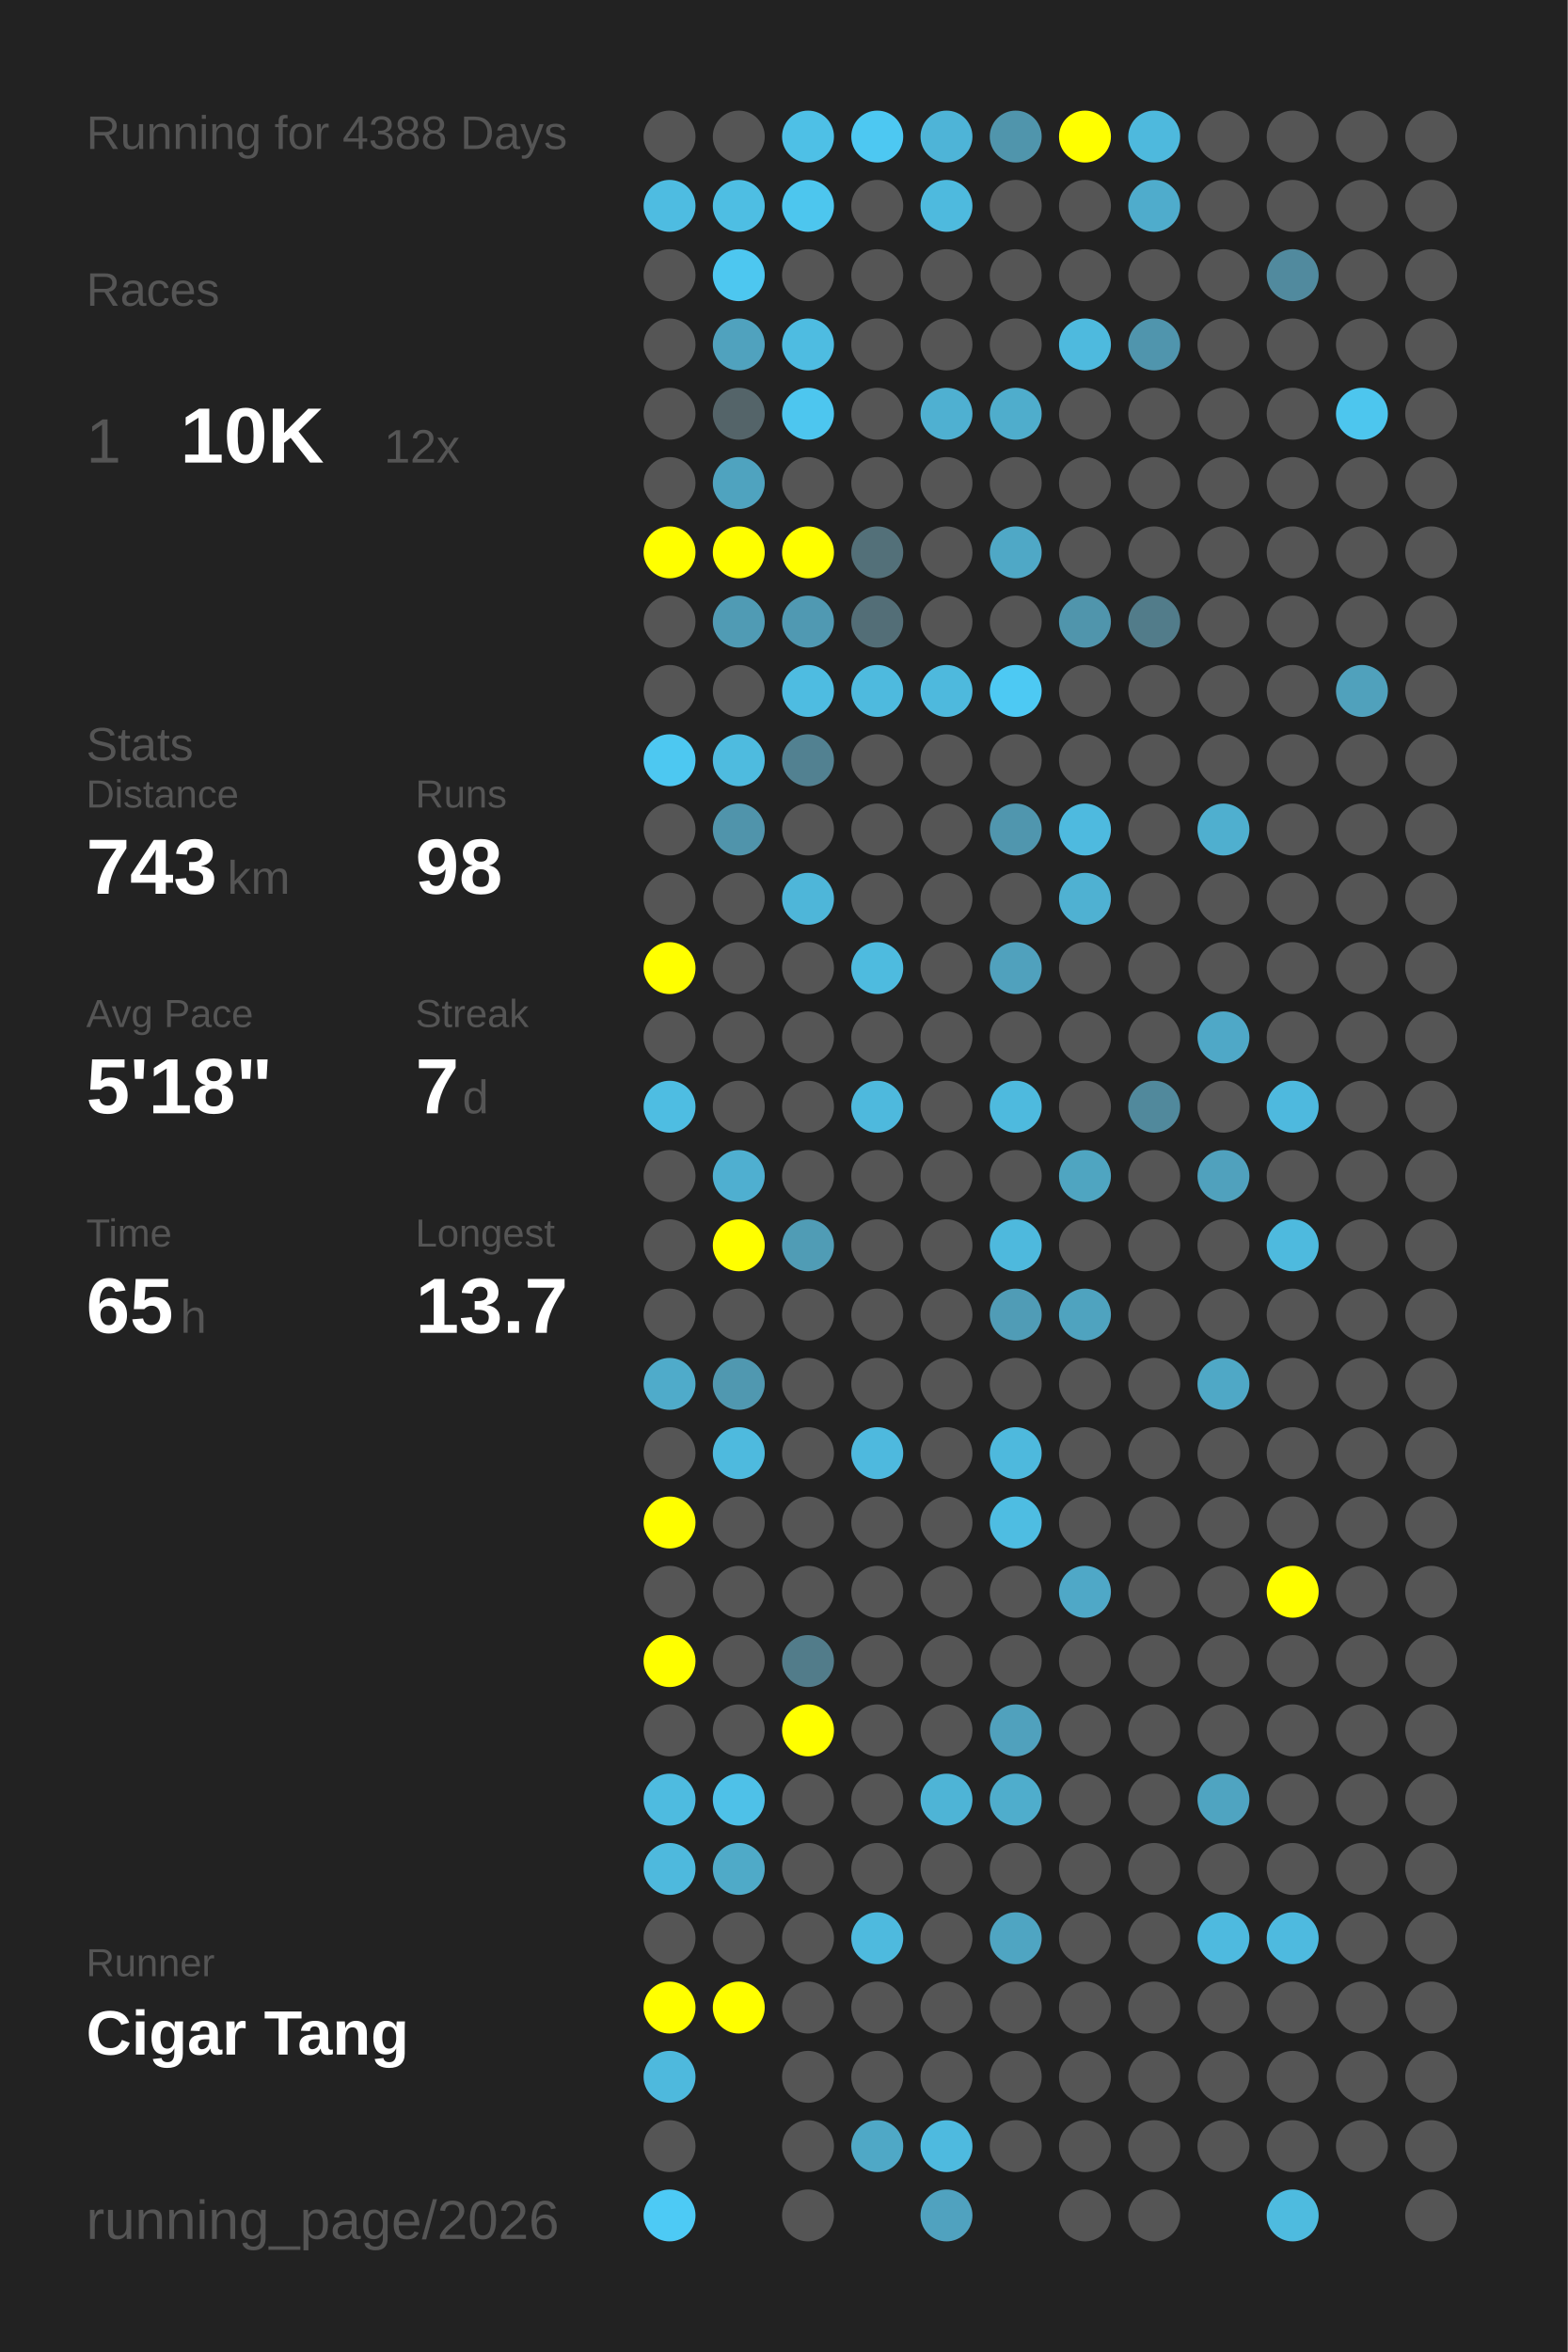
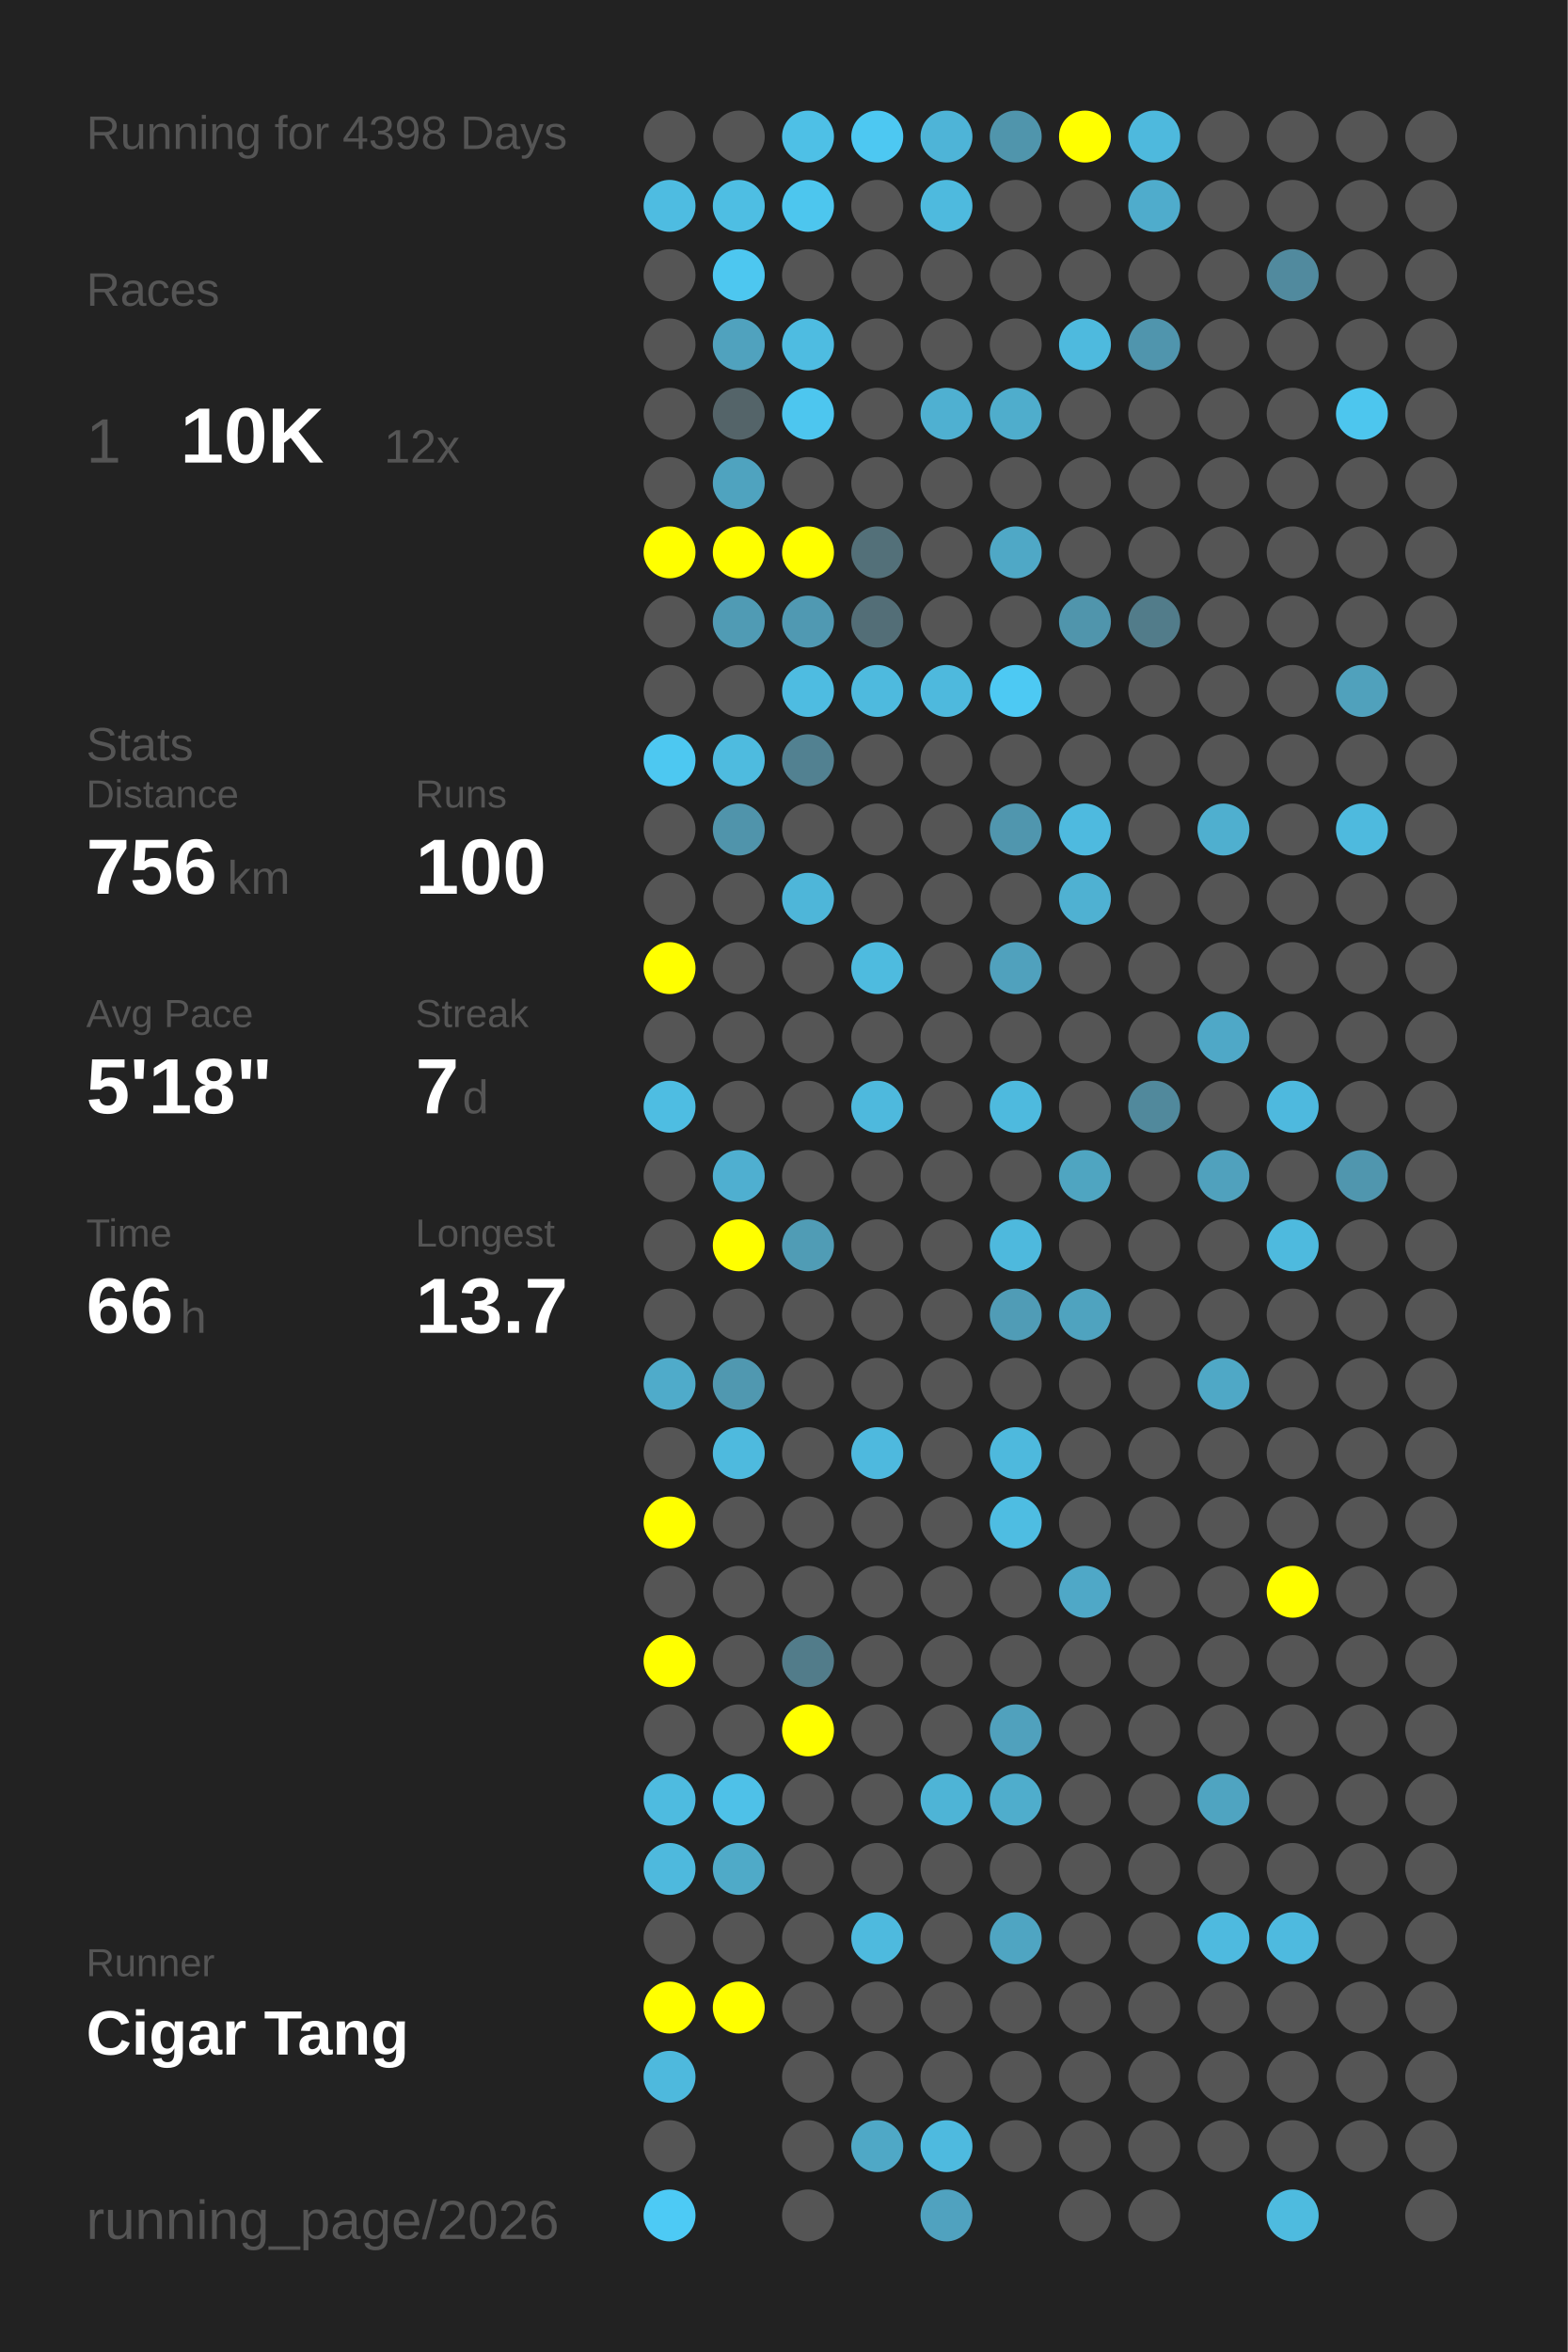
<svg xmlns="http://www.w3.org/2000/svg" baseProfile="full" height="300mm" version="1.1" viewBox="0,0,200,300" width="200mm">
  <defs />
  <rect fill="#222222" height="300" width="200" x="0" y="0" />
-   <text fill="#555555" style="font-size:6px; font-family:Arial;" x="11" y="19">Running for 4388 Days</text>
+   <text fill="#555555" style="font-size:6px; font-family:Arial;" x="11" y="19">Running for 4398 Days</text>
  <text fill="#555555" style="font-size:6px; font-family:Arial;" x="11" y="39">Races</text>
  <text fill="#555555" style="font-size:8px; font-family:Arial;" x="11" y="59">1</text>
  <text fill="#FFFFFF" style="font-size:10px; font-family:Arial; font-weight:bold;" x="23" y="59">10K</text>
  <text fill="#555555" style="font-size:6px; font-family:Arial;" x="49" y="59">12x</text>
  <text fill="#555555" style="font-size:6px; font-family:Arial;" x="11" y="97">Stats</text>
  <text fill="#555555" style="font-size:5px; font-family:Arial;" x="11" y="103">Distance</text>
-   <text fill="#FFFFFF" style="font-size:10px; font-family:Arial; font-weight:bold;" x="11" y="114">743</text>
+   <text fill="#FFFFFF" style="font-size:10px; font-family:Arial; font-weight:bold;" x="11" y="114">756</text>
  <text fill="#555555" style="font-size:6px; font-family:Arial;" x="29" y="114">km</text>
  <text fill="#555555" style="font-size:5px; font-family:Arial;" x="53" y="103">Runs</text>
-   <text fill="#FFFFFF" style="font-size:10px; font-family:Arial; font-weight:bold;" x="53" y="114">98</text>
+   <text fill="#FFFFFF" style="font-size:10px; font-family:Arial; font-weight:bold;" x="53" y="114">100</text>
  <text fill="#555555" style="font-size:5px; font-family:Arial;" x="11" y="131">Avg Pace</text>
  <text fill="#FFFFFF" style="font-size:10px; font-family:Arial; font-weight:bold;" x="11" y="142">5'18"</text>
  <text fill="#555555" style="font-size:5px; font-family:Arial;" x="53" y="131">Streak</text>
  <text fill="#FFFFFF" style="font-size:10px; font-family:Arial; font-weight:bold;" x="53" y="142">7</text>
  <text fill="#555555" style="font-size:6px; font-family:Arial;" x="59" y="142">d</text>
  <text fill="#555555" style="font-size:5px; font-family:Arial;" x="11" y="159">Time</text>
-   <text fill="#FFFFFF" style="font-size:10px; font-family:Arial; font-weight:bold;" x="11" y="170">65</text>
+   <text fill="#FFFFFF" style="font-size:10px; font-family:Arial; font-weight:bold;" x="11" y="170">66</text>
  <text fill="#555555" style="font-size:6px; font-family:Arial;" x="23" y="170">h</text>
  <text fill="#555555" style="font-size:5px; font-family:Arial;" x="53" y="159">Longest</text>
  <text fill="#FFFFFF" style="font-size:10px; font-family:Arial; font-weight:bold;" x="53" y="170">13.7</text>
  <text fill="#555555" style="font-size:5px; font-family:Arial;" x="11" y="252.065">Runner</text>
  <text fill="#FFFFFF" style="font-size:8px; font-family:Arial; font-weight:bold;" x="11" y="262.065">Cigar Tang</text>
  <text fill="#555555" style="font-size:7px; font-family:Arial;" x="11" y="285.581">running_page/2026</text>
  <circle cx="85.417" cy="17.419" fill="#555555" r="3.312" />
  <circle cx="85.417" cy="26.258" fill="#4ebce1" r="3.312" />
  <circle cx="85.417" cy="35.097" fill="#555555" r="3.312" />
  <circle cx="85.417" cy="43.935" fill="#555555" r="3.312" />
  <circle cx="85.417" cy="52.774" fill="#555555" r="3.312" />
  <circle cx="85.417" cy="61.613" fill="#555555" r="3.312" />
  <circle cx="85.417" cy="70.452" fill="#FFFF00" r="3.312" />
  <circle cx="85.417" cy="79.29" fill="#555555" r="3.312" />
  <circle cx="85.417" cy="88.129" fill="#555555" r="3.312" />
  <circle cx="85.417" cy="96.968" fill="#4dc8f1" r="3.312" />
  <circle cx="85.417" cy="105.806" fill="#555555" r="3.312" />
  <circle cx="85.417" cy="114.645" fill="#555555" r="3.312" />
  <circle cx="85.417" cy="123.484" fill="#FFFF00" r="3.312" />
  <circle cx="85.417" cy="132.323" fill="#555555" r="3.312" />
  <circle cx="85.417" cy="141.161" fill="#4ebde2" r="3.312" />
  <circle cx="85.417" cy="150" fill="#555555" r="3.312" />
  <circle cx="85.417" cy="158.839" fill="#555555" r="3.312" />
  <circle cx="85.417" cy="167.677" fill="#555555" r="3.312" />
  <circle cx="85.417" cy="176.516" fill="#4fabca" r="3.312" />
  <circle cx="85.417" cy="185.355" fill="#555555" r="3.312" />
  <circle cx="85.417" cy="194.194" fill="#FFFF00" r="3.312" />
  <circle cx="85.417" cy="203.032" fill="#555555" r="3.312" />
  <circle cx="85.417" cy="211.871" fill="#FFFF00" r="3.312" />
  <circle cx="85.417" cy="220.71" fill="#555555" r="3.312" />
  <circle cx="85.417" cy="229.548" fill="#4ebbe0" r="3.312" />
  <circle cx="85.417" cy="238.387" fill="#4eb9dd" r="3.312" />
  <circle cx="85.417" cy="247.226" fill="#555555" r="3.312" />
  <circle cx="85.417" cy="256.065" fill="#FFFF00" r="3.312" />
  <circle cx="85.417" cy="264.903" fill="#4eb9dd" r="3.312" />
  <circle cx="85.417" cy="273.742" fill="#555555" r="3.312" />
  <circle cx="85.417" cy="282.581" fill="#4dcaf5" r="3.312" />
  <circle cx="94.25" cy="17.419" fill="#555555" r="3.312" />
  <circle cx="94.25" cy="26.258" fill="#4ebee3" r="3.312" />
  <circle cx="94.25" cy="35.097" fill="#4dc7f0" r="3.312" />
  <circle cx="94.25" cy="43.935" fill="#50a2be" r="3.312" />
  <circle cx="94.25" cy="52.774" fill="#546469" r="3.312" />
  <circle cx="94.25" cy="61.613" fill="#4fa3bf" r="3.312" />
  <circle cx="94.25" cy="70.452" fill="#FFFF00" r="3.312" />
  <circle cx="94.25" cy="79.29" fill="#509bb4" r="3.312" />
  <circle cx="94.25" cy="88.129" fill="#555555" r="3.312" />
  <circle cx="94.25" cy="96.968" fill="#4ebbdf" r="3.312" />
  <circle cx="94.25" cy="105.806" fill="#5094ab" r="3.312" />
  <circle cx="94.25" cy="114.645" fill="#555555" r="3.312" />
  <circle cx="94.25" cy="123.484" fill="#555555" r="3.312" />
  <circle cx="94.25" cy="132.323" fill="#555555" r="3.312" />
  <circle cx="94.25" cy="141.161" fill="#555555" r="3.312" />
  <circle cx="94.25" cy="150" fill="#4fafd0" r="3.312" />
  <circle cx="94.25" cy="158.839" fill="#FFFF00" r="3.312" />
  <circle cx="94.25" cy="167.677" fill="#555555" r="3.312" />
  <circle cx="94.25" cy="176.516" fill="#5098b0" r="3.312" />
  <circle cx="94.25" cy="185.355" fill="#4ebade" r="3.312" />
  <circle cx="94.25" cy="194.194" fill="#555555" r="3.312" />
  <circle cx="94.25" cy="203.032" fill="#555555" r="3.312" />
  <circle cx="94.25" cy="211.871" fill="#555555" r="3.312" />
  <circle cx="94.25" cy="220.71" fill="#555555" r="3.312" />
  <circle cx="94.25" cy="229.548" fill="#4ec1e8" r="3.312" />
  <circle cx="94.25" cy="238.387" fill="#4faac8" r="3.312" />
  <circle cx="94.25" cy="247.226" fill="#555555" r="3.312" />
  <circle cx="94.25" cy="256.065" fill="#FFFF00" r="3.312" />
  <circle cx="103.083" cy="17.419" fill="#4ec0e6" r="3.312" />
  <circle cx="103.083" cy="26.258" fill="#4dc6ee" r="3.312" />
  <circle cx="103.083" cy="35.097" fill="#555555" r="3.312" />
  <circle cx="103.083" cy="43.935" fill="#4ebce1" r="3.312" />
  <circle cx="103.083" cy="52.774" fill="#4dc6ef" r="3.312" />
  <circle cx="103.083" cy="61.613" fill="#555555" r="3.312" />
  <circle cx="103.083" cy="70.452" fill="#FFFF00" r="3.312" />
  <circle cx="103.083" cy="79.29" fill="#5099b2" r="3.312" />
  <circle cx="103.083" cy="88.129" fill="#4ebce1" r="3.312" />
  <circle cx="103.083" cy="96.968" fill="#528191" r="3.312" />
  <circle cx="103.083" cy="105.806" fill="#555555" r="3.312" />
  <circle cx="103.083" cy="114.645" fill="#4eb6d9" r="3.312" />
  <circle cx="103.083" cy="123.484" fill="#555555" r="3.312" />
  <circle cx="103.083" cy="132.323" fill="#555555" r="3.312" />
  <circle cx="103.083" cy="141.161" fill="#555555" r="3.312" />
  <circle cx="103.083" cy="150" fill="#555555" r="3.312" />
  <circle cx="103.083" cy="158.839" fill="#509cb5" r="3.312" />
  <circle cx="103.083" cy="167.677" fill="#555555" r="3.312" />
  <circle cx="103.083" cy="176.516" fill="#555555" r="3.312" />
  <circle cx="103.083" cy="185.355" fill="#555555" r="3.312" />
  <circle cx="103.083" cy="194.194" fill="#555555" r="3.312" />
  <circle cx="103.083" cy="203.032" fill="#555555" r="3.312" />
  <circle cx="103.083" cy="211.871" fill="#527c8a" r="3.312" />
  <circle cx="103.083" cy="220.71" fill="#FFFF00" r="3.312" />
  <circle cx="103.083" cy="229.548" fill="#555555" r="3.312" />
  <circle cx="103.083" cy="238.387" fill="#555555" r="3.312" />
  <circle cx="103.083" cy="247.226" fill="#555555" r="3.312" />
  <circle cx="103.083" cy="256.065" fill="#555555" r="3.312" />
  <circle cx="103.083" cy="264.903" fill="#555555" r="3.312" />
  <circle cx="103.083" cy="273.742" fill="#555555" r="3.312" />
  <circle cx="103.083" cy="282.581" fill="#555555" r="3.312" />
  <circle cx="111.917" cy="17.419" fill="#4dc8f2" r="3.312" />
  <circle cx="111.917" cy="26.258" fill="#555555" r="3.312" />
  <circle cx="111.917" cy="35.097" fill="#555555" r="3.312" />
  <circle cx="111.917" cy="43.935" fill="#555555" r="3.312" />
  <circle cx="111.917" cy="52.774" fill="#555555" r="3.312" />
  <circle cx="111.917" cy="61.613" fill="#555555" r="3.312" />
  <circle cx="111.917" cy="70.452" fill="#537079" r="3.312" />
  <circle cx="111.917" cy="79.29" fill="#536e77" r="3.312" />
  <circle cx="111.917" cy="88.129" fill="#4ebade" r="3.312" />
  <circle cx="111.917" cy="96.968" fill="#555555" r="3.312" />
  <circle cx="111.917" cy="105.806" fill="#555555" r="3.312" />
  <circle cx="111.917" cy="114.645" fill="#555555" r="3.312" />
  <circle cx="111.917" cy="123.484" fill="#4ebbdf" r="3.312" />
  <circle cx="111.917" cy="132.323" fill="#555555" r="3.312" />
  <circle cx="111.917" cy="141.161" fill="#4eb9dd" r="3.312" />
  <circle cx="111.917" cy="150" fill="#555555" r="3.312" />
  <circle cx="111.917" cy="158.839" fill="#555555" r="3.312" />
  <circle cx="111.917" cy="167.677" fill="#555555" r="3.312" />
  <circle cx="111.917" cy="176.516" fill="#555555" r="3.312" />
  <circle cx="111.917" cy="185.355" fill="#4eb9de" r="3.312" />
  <circle cx="111.917" cy="194.194" fill="#555555" r="3.312" />
  <circle cx="111.917" cy="203.032" fill="#555555" r="3.312" />
  <circle cx="111.917" cy="211.871" fill="#555555" r="3.312" />
  <circle cx="111.917" cy="220.71" fill="#555555" r="3.312" />
  <circle cx="111.917" cy="229.548" fill="#555555" r="3.312" />
  <circle cx="111.917" cy="238.387" fill="#555555" r="3.312" />
  <circle cx="111.917" cy="247.226" fill="#4ebade" r="3.312" />
  <circle cx="111.917" cy="256.065" fill="#555555" r="3.312" />
  <circle cx="111.917" cy="264.903" fill="#555555" r="3.312" />
  <circle cx="111.917" cy="273.742" fill="#4fa8c6" r="3.312" />
  <circle cx="120.75" cy="17.419" fill="#4eb4d7" r="3.312" />
  <circle cx="120.75" cy="26.258" fill="#4ebade" r="3.312" />
  <circle cx="120.75" cy="35.097" fill="#555555" r="3.312" />
  <circle cx="120.75" cy="43.935" fill="#555555" r="3.312" />
  <circle cx="120.75" cy="52.774" fill="#4fb0d1" r="3.312" />
  <circle cx="120.75" cy="61.613" fill="#555555" r="3.312" />
  <circle cx="120.75" cy="70.452" fill="#555555" r="3.312" />
  <circle cx="120.75" cy="79.29" fill="#555555" r="3.312" />
  <circle cx="120.75" cy="88.129" fill="#4eb9dd" r="3.312" />
  <circle cx="120.75" cy="96.968" fill="#555555" r="3.312" />
  <circle cx="120.75" cy="105.806" fill="#555555" r="3.312" />
  <circle cx="120.75" cy="114.645" fill="#555555" r="3.312" />
  <circle cx="120.75" cy="123.484" fill="#555555" r="3.312" />
  <circle cx="120.75" cy="132.323" fill="#555555" r="3.312" />
  <circle cx="120.75" cy="141.161" fill="#555555" r="3.312" />
  <circle cx="120.75" cy="150" fill="#555555" r="3.312" />
  <circle cx="120.75" cy="158.839" fill="#555555" r="3.312" />
  <circle cx="120.75" cy="167.677" fill="#555555" r="3.312" />
  <circle cx="120.75" cy="176.516" fill="#555555" r="3.312" />
  <circle cx="120.75" cy="185.355" fill="#555555" r="3.312" />
  <circle cx="120.75" cy="194.194" fill="#555555" r="3.312" />
  <circle cx="120.75" cy="203.032" fill="#555555" r="3.312" />
  <circle cx="120.75" cy="211.871" fill="#555555" r="3.312" />
  <circle cx="120.75" cy="220.71" fill="#555555" r="3.312" />
  <circle cx="120.75" cy="229.548" fill="#4eb4d6" r="3.312" />
  <circle cx="120.75" cy="238.387" fill="#555555" r="3.312" />
  <circle cx="120.75" cy="247.226" fill="#555555" r="3.312" />
  <circle cx="120.75" cy="256.065" fill="#555555" r="3.312" />
  <circle cx="120.75" cy="264.903" fill="#555555" r="3.312" />
  <circle cx="120.75" cy="273.742" fill="#4ebadf" r="3.312" />
  <circle cx="120.75" cy="282.581" fill="#50a2bf" r="3.312" />
  <circle cx="129.583" cy="17.419" fill="#5095ac" r="3.312" />
  <circle cx="129.583" cy="26.258" fill="#555555" r="3.312" />
  <circle cx="129.583" cy="35.097" fill="#555555" r="3.312" />
  <circle cx="129.583" cy="43.935" fill="#555555" r="3.312" />
  <circle cx="129.583" cy="52.774" fill="#4fadcc" r="3.312" />
  <circle cx="129.583" cy="61.613" fill="#555555" r="3.312" />
  <circle cx="129.583" cy="70.452" fill="#4fa8c6" r="3.312" />
  <circle cx="129.583" cy="79.29" fill="#555555" r="3.312" />
  <circle cx="129.583" cy="88.129" fill="#4dc9f3" r="3.312" />
  <circle cx="129.583" cy="96.968" fill="#555555" r="3.312" />
  <circle cx="129.583" cy="105.806" fill="#5096ae" r="3.312" />
  <circle cx="129.583" cy="114.645" fill="#555555" r="3.312" />
  <circle cx="129.583" cy="123.484" fill="#50a1bd" r="3.312" />
  <circle cx="129.583" cy="132.323" fill="#555555" r="3.312" />
  <circle cx="129.583" cy="141.161" fill="#4ebade" r="3.312" />
  <circle cx="129.583" cy="150" fill="#555555" r="3.312" />
  <circle cx="129.583" cy="158.839" fill="#4eb9dd" r="3.312" />
  <circle cx="129.583" cy="167.677" fill="#509cb6" r="3.312" />
  <circle cx="129.583" cy="176.516" fill="#555555" r="3.312" />
  <circle cx="129.583" cy="185.355" fill="#4eb9dd" r="3.312" />
  <circle cx="129.583" cy="194.194" fill="#4ebde2" r="3.312" />
  <circle cx="129.583" cy="203.032" fill="#555555" r="3.312" />
  <circle cx="129.583" cy="211.871" fill="#555555" r="3.312" />
  <circle cx="129.583" cy="220.71" fill="#50a1bd" r="3.312" />
  <circle cx="129.583" cy="229.548" fill="#4fadcc" r="3.312" />
  <circle cx="129.583" cy="238.387" fill="#555555" r="3.312" />
  <circle cx="129.583" cy="247.226" fill="#4fa5c2" r="3.312" />
  <circle cx="129.583" cy="256.065" fill="#555555" r="3.312" />
  <circle cx="129.583" cy="264.903" fill="#555555" r="3.312" />
  <circle cx="129.583" cy="273.742" fill="#555555" r="3.312" />
  <circle cx="138.417" cy="17.419" fill="#FFFF00" r="3.312" />
  <circle cx="138.417" cy="26.258" fill="#555555" r="3.312" />
  <circle cx="138.417" cy="35.097" fill="#555555" r="3.312" />
  <circle cx="138.417" cy="43.935" fill="#4ebade" r="3.312" />
  <circle cx="138.417" cy="52.774" fill="#555555" r="3.312" />
  <circle cx="138.417" cy="61.613" fill="#555555" r="3.312" />
  <circle cx="138.417" cy="70.452" fill="#555555" r="3.312" />
  <circle cx="138.417" cy="79.29" fill="#5095ac" r="3.312" />
  <circle cx="138.417" cy="88.129" fill="#555555" r="3.312" />
  <circle cx="138.417" cy="96.968" fill="#555555" r="3.312" />
  <circle cx="138.417" cy="105.806" fill="#4ebadf" r="3.312" />
  <circle cx="138.417" cy="114.645" fill="#4fb1d2" r="3.312" />
  <circle cx="138.417" cy="123.484" fill="#555555" r="3.312" />
  <circle cx="138.417" cy="132.323" fill="#555555" r="3.312" />
  <circle cx="138.417" cy="141.161" fill="#555555" r="3.312" />
  <circle cx="138.417" cy="150" fill="#4fa5c1" r="3.312" />
  <circle cx="138.417" cy="158.839" fill="#555555" r="3.312" />
  <circle cx="138.417" cy="167.677" fill="#4fa3bf" r="3.312" />
  <circle cx="138.417" cy="176.516" fill="#555555" r="3.312" />
  <circle cx="138.417" cy="185.355" fill="#555555" r="3.312" />
  <circle cx="138.417" cy="194.194" fill="#555555" r="3.312" />
  <circle cx="138.417" cy="203.032" fill="#4fa8c7" r="3.312" />
  <circle cx="138.417" cy="211.871" fill="#555555" r="3.312" />
  <circle cx="138.417" cy="220.71" fill="#555555" r="3.312" />
  <circle cx="138.417" cy="229.548" fill="#555555" r="3.312" />
  <circle cx="138.417" cy="238.387" fill="#555555" r="3.312" />
  <circle cx="138.417" cy="247.226" fill="#555555" r="3.312" />
  <circle cx="138.417" cy="256.065" fill="#555555" r="3.312" />
  <circle cx="138.417" cy="264.903" fill="#555555" r="3.312" />
  <circle cx="138.417" cy="273.742" fill="#555555" r="3.312" />
  <circle cx="138.417" cy="282.581" fill="#555555" r="3.312" />
  <circle cx="147.25" cy="17.419" fill="#4eb9dd" r="3.312" />
  <circle cx="147.25" cy="26.258" fill="#4faccc" r="3.312" />
  <circle cx="147.25" cy="35.097" fill="#555555" r="3.312" />
  <circle cx="147.25" cy="43.935" fill="#5095ad" r="3.312" />
  <circle cx="147.25" cy="52.774" fill="#555555" r="3.312" />
  <circle cx="147.25" cy="61.613" fill="#555555" r="3.312" />
  <circle cx="147.25" cy="70.452" fill="#555555" r="3.312" />
  <circle cx="147.25" cy="79.29" fill="#527c8a" r="3.312" />
  <circle cx="147.25" cy="88.129" fill="#555555" r="3.312" />
  <circle cx="147.25" cy="96.968" fill="#555555" r="3.312" />
  <circle cx="147.25" cy="105.806" fill="#555555" r="3.312" />
  <circle cx="147.25" cy="114.645" fill="#555555" r="3.312" />
  <circle cx="147.25" cy="123.484" fill="#555555" r="3.312" />
  <circle cx="147.25" cy="132.323" fill="#555555" r="3.312" />
  <circle cx="147.25" cy="141.161" fill="#51899c" r="3.312" />
  <circle cx="147.25" cy="150" fill="#555555" r="3.312" />
  <circle cx="147.25" cy="158.839" fill="#555555" r="3.312" />
  <circle cx="147.25" cy="167.677" fill="#555555" r="3.312" />
  <circle cx="147.25" cy="176.516" fill="#555555" r="3.312" />
  <circle cx="147.25" cy="185.355" fill="#555555" r="3.312" />
  <circle cx="147.25" cy="194.194" fill="#555555" r="3.312" />
  <circle cx="147.25" cy="203.032" fill="#555555" r="3.312" />
  <circle cx="147.25" cy="211.871" fill="#555555" r="3.312" />
  <circle cx="147.25" cy="220.71" fill="#555555" r="3.312" />
  <circle cx="147.25" cy="229.548" fill="#555555" r="3.312" />
  <circle cx="147.25" cy="238.387" fill="#555555" r="3.312" />
  <circle cx="147.25" cy="247.226" fill="#555555" r="3.312" />
  <circle cx="147.25" cy="256.065" fill="#555555" r="3.312" />
  <circle cx="147.25" cy="264.903" fill="#555555" r="3.312" />
  <circle cx="147.25" cy="273.742" fill="#555555" r="3.312" />
  <circle cx="147.25" cy="282.581" fill="#555555" r="3.312" />
  <circle cx="156.083" cy="17.419" fill="#555555" r="3.312" />
  <circle cx="156.083" cy="26.258" fill="#555555" r="3.312" />
  <circle cx="156.083" cy="35.097" fill="#555555" r="3.312" />
  <circle cx="156.083" cy="43.935" fill="#555555" r="3.312" />
  <circle cx="156.083" cy="52.774" fill="#555555" r="3.312" />
  <circle cx="156.083" cy="61.613" fill="#555555" r="3.312" />
  <circle cx="156.083" cy="70.452" fill="#555555" r="3.312" />
  <circle cx="156.083" cy="79.29" fill="#555555" r="3.312" />
  <circle cx="156.083" cy="88.129" fill="#555555" r="3.312" />
  <circle cx="156.083" cy="96.968" fill="#555555" r="3.312" />
  <circle cx="156.083" cy="105.806" fill="#4fafcf" r="3.312" />
  <circle cx="156.083" cy="114.645" fill="#555555" r="3.312" />
  <circle cx="156.083" cy="123.484" fill="#555555" r="3.312" />
  <circle cx="156.083" cy="132.323" fill="#4fa8c7" r="3.312" />
  <circle cx="156.083" cy="141.161" fill="#555555" r="3.312" />
  <circle cx="156.083" cy="150" fill="#50a1bd" r="3.312" />
  <circle cx="156.083" cy="158.839" fill="#555555" r="3.312" />
  <circle cx="156.083" cy="167.677" fill="#555555" r="3.312" />
  <circle cx="156.083" cy="176.516" fill="#4fa8c6" r="3.312" />
  <circle cx="156.083" cy="185.355" fill="#555555" r="3.312" />
  <circle cx="156.083" cy="194.194" fill="#555555" r="3.312" />
  <circle cx="156.083" cy="203.032" fill="#555555" r="3.312" />
  <circle cx="156.083" cy="211.871" fill="#555555" r="3.312" />
  <circle cx="156.083" cy="220.71" fill="#555555" r="3.312" />
  <circle cx="156.083" cy="229.548" fill="#4fa4c1" r="3.312" />
  <circle cx="156.083" cy="238.387" fill="#555555" r="3.312" />
  <circle cx="156.083" cy="247.226" fill="#4ebadf" r="3.312" />
  <circle cx="156.083" cy="256.065" fill="#555555" r="3.312" />
  <circle cx="156.083" cy="264.903" fill="#555555" r="3.312" />
  <circle cx="156.083" cy="273.742" fill="#555555" r="3.312" />
  <circle cx="164.917" cy="17.419" fill="#555555" r="3.312" />
  <circle cx="164.917" cy="26.258" fill="#555555" r="3.312" />
  <circle cx="164.917" cy="35.097" fill="#518a9e" r="3.312" />
  <circle cx="164.917" cy="43.935" fill="#555555" r="3.312" />
  <circle cx="164.917" cy="52.774" fill="#555555" r="3.312" />
  <circle cx="164.917" cy="61.613" fill="#555555" r="3.312" />
  <circle cx="164.917" cy="70.452" fill="#555555" r="3.312" />
  <circle cx="164.917" cy="79.29" fill="#555555" r="3.312" />
  <circle cx="164.917" cy="88.129" fill="#555555" r="3.312" />
  <circle cx="164.917" cy="96.968" fill="#555555" r="3.312" />
  <circle cx="164.917" cy="105.806" fill="#555555" r="3.312" />
  <circle cx="164.917" cy="114.645" fill="#555555" r="3.312" />
  <circle cx="164.917" cy="123.484" fill="#555555" r="3.312" />
  <circle cx="164.917" cy="132.323" fill="#555555" r="3.312" />
  <circle cx="164.917" cy="141.161" fill="#4eb9de" r="3.312" />
  <circle cx="164.917" cy="150" fill="#555555" r="3.312" />
  <circle cx="164.917" cy="158.839" fill="#4ebade" r="3.312" />
  <circle cx="164.917" cy="167.677" fill="#555555" r="3.312" />
  <circle cx="164.917" cy="176.516" fill="#555555" r="3.312" />
  <circle cx="164.917" cy="185.355" fill="#555555" r="3.312" />
  <circle cx="164.917" cy="194.194" fill="#555555" r="3.312" />
  <circle cx="164.917" cy="203.032" fill="#FFFF00" r="3.312" />
  <circle cx="164.917" cy="211.871" fill="#555555" r="3.312" />
  <circle cx="164.917" cy="220.71" fill="#555555" r="3.312" />
  <circle cx="164.917" cy="229.548" fill="#555555" r="3.312" />
  <circle cx="164.917" cy="238.387" fill="#555555" r="3.312" />
  <circle cx="164.917" cy="247.226" fill="#4ebadf" r="3.312" />
  <circle cx="164.917" cy="256.065" fill="#555555" r="3.312" />
  <circle cx="164.917" cy="264.903" fill="#555555" r="3.312" />
  <circle cx="164.917" cy="273.742" fill="#555555" r="3.312" />
  <circle cx="164.917" cy="282.581" fill="#4ebbdf" r="3.312" />
  <circle cx="173.75" cy="17.419" fill="#555555" r="3.312" />
  <circle cx="173.75" cy="26.258" fill="#555555" r="3.312" />
  <circle cx="173.75" cy="35.097" fill="#555555" r="3.312" />
  <circle cx="173.75" cy="43.935" fill="#555555" r="3.312" />
  <circle cx="173.75" cy="52.774" fill="#4dc6ee" r="3.312" />
  <circle cx="173.75" cy="61.613" fill="#555555" r="3.312" />
  <circle cx="173.75" cy="70.452" fill="#555555" r="3.312" />
  <circle cx="173.75" cy="79.29" fill="#555555" r="3.312" />
  <circle cx="173.75" cy="88.129" fill="#50a1bc" r="3.312" />
  <circle cx="173.75" cy="96.968" fill="#555555" r="3.312" />
-   <circle cx="173.75" cy="105.806" fill="#555555" r="3.312" />
+   <circle cx="173.75" cy="105.806" fill="#4ebade" r="3.312" />
  <circle cx="173.75" cy="114.645" fill="#555555" r="3.312" />
  <circle cx="173.75" cy="123.484" fill="#555555" r="3.312" />
  <circle cx="173.75" cy="132.323" fill="#555555" r="3.312" />
  <circle cx="173.75" cy="141.161" fill="#555555" r="3.312" />
-   <circle cx="173.75" cy="150" fill="#555555" r="3.312" />
+   <circle cx="173.75" cy="150" fill="#5096ae" r="3.312" />
  <circle cx="173.75" cy="158.839" fill="#555555" r="3.312" />
  <circle cx="173.75" cy="167.677" fill="#555555" r="3.312" />
  <circle cx="173.75" cy="176.516" fill="#555555" r="3.312" />
  <circle cx="173.75" cy="185.355" fill="#555555" r="3.312" />
  <circle cx="173.75" cy="194.194" fill="#555555" r="3.312" />
  <circle cx="173.75" cy="203.032" fill="#555555" r="3.312" />
  <circle cx="173.75" cy="211.871" fill="#555555" r="3.312" />
  <circle cx="173.75" cy="220.71" fill="#555555" r="3.312" />
  <circle cx="173.75" cy="229.548" fill="#555555" r="3.312" />
  <circle cx="173.75" cy="238.387" fill="#555555" r="3.312" />
  <circle cx="173.75" cy="247.226" fill="#555555" r="3.312" />
  <circle cx="173.75" cy="256.065" fill="#555555" r="3.312" />
  <circle cx="173.75" cy="264.903" fill="#555555" r="3.312" />
  <circle cx="173.75" cy="273.742" fill="#555555" r="3.312" />
  <circle cx="182.583" cy="17.419" fill="#555555" r="3.312" />
  <circle cx="182.583" cy="26.258" fill="#555555" r="3.312" />
  <circle cx="182.583" cy="35.097" fill="#555555" r="3.312" />
  <circle cx="182.583" cy="43.935" fill="#555555" r="3.312" />
  <circle cx="182.583" cy="52.774" fill="#555555" r="3.312" />
  <circle cx="182.583" cy="61.613" fill="#555555" r="3.312" />
  <circle cx="182.583" cy="70.452" fill="#555555" r="3.312" />
  <circle cx="182.583" cy="79.29" fill="#555555" r="3.312" />
  <circle cx="182.583" cy="88.129" fill="#555555" r="3.312" />
  <circle cx="182.583" cy="96.968" fill="#555555" r="3.312" />
  <circle cx="182.583" cy="105.806" fill="#555555" r="3.312" />
  <circle cx="182.583" cy="114.645" fill="#555555" r="3.312" />
  <circle cx="182.583" cy="123.484" fill="#555555" r="3.312" />
  <circle cx="182.583" cy="132.323" fill="#555555" r="3.312" />
  <circle cx="182.583" cy="141.161" fill="#555555" r="3.312" />
  <circle cx="182.583" cy="150" fill="#555555" r="3.312" />
  <circle cx="182.583" cy="158.839" fill="#555555" r="3.312" />
  <circle cx="182.583" cy="167.677" fill="#555555" r="3.312" />
  <circle cx="182.583" cy="176.516" fill="#555555" r="3.312" />
  <circle cx="182.583" cy="185.355" fill="#555555" r="3.312" />
  <circle cx="182.583" cy="194.194" fill="#555555" r="3.312" />
  <circle cx="182.583" cy="203.032" fill="#555555" r="3.312" />
  <circle cx="182.583" cy="211.871" fill="#555555" r="3.312" />
  <circle cx="182.583" cy="220.71" fill="#555555" r="3.312" />
  <circle cx="182.583" cy="229.548" fill="#555555" r="3.312" />
  <circle cx="182.583" cy="238.387" fill="#555555" r="3.312" />
  <circle cx="182.583" cy="247.226" fill="#555555" r="3.312" />
  <circle cx="182.583" cy="256.065" fill="#555555" r="3.312" />
  <circle cx="182.583" cy="264.903" fill="#555555" r="3.312" />
  <circle cx="182.583" cy="273.742" fill="#555555" r="3.312" />
  <circle cx="182.583" cy="282.581" fill="#555555" r="3.312" />
</svg>
